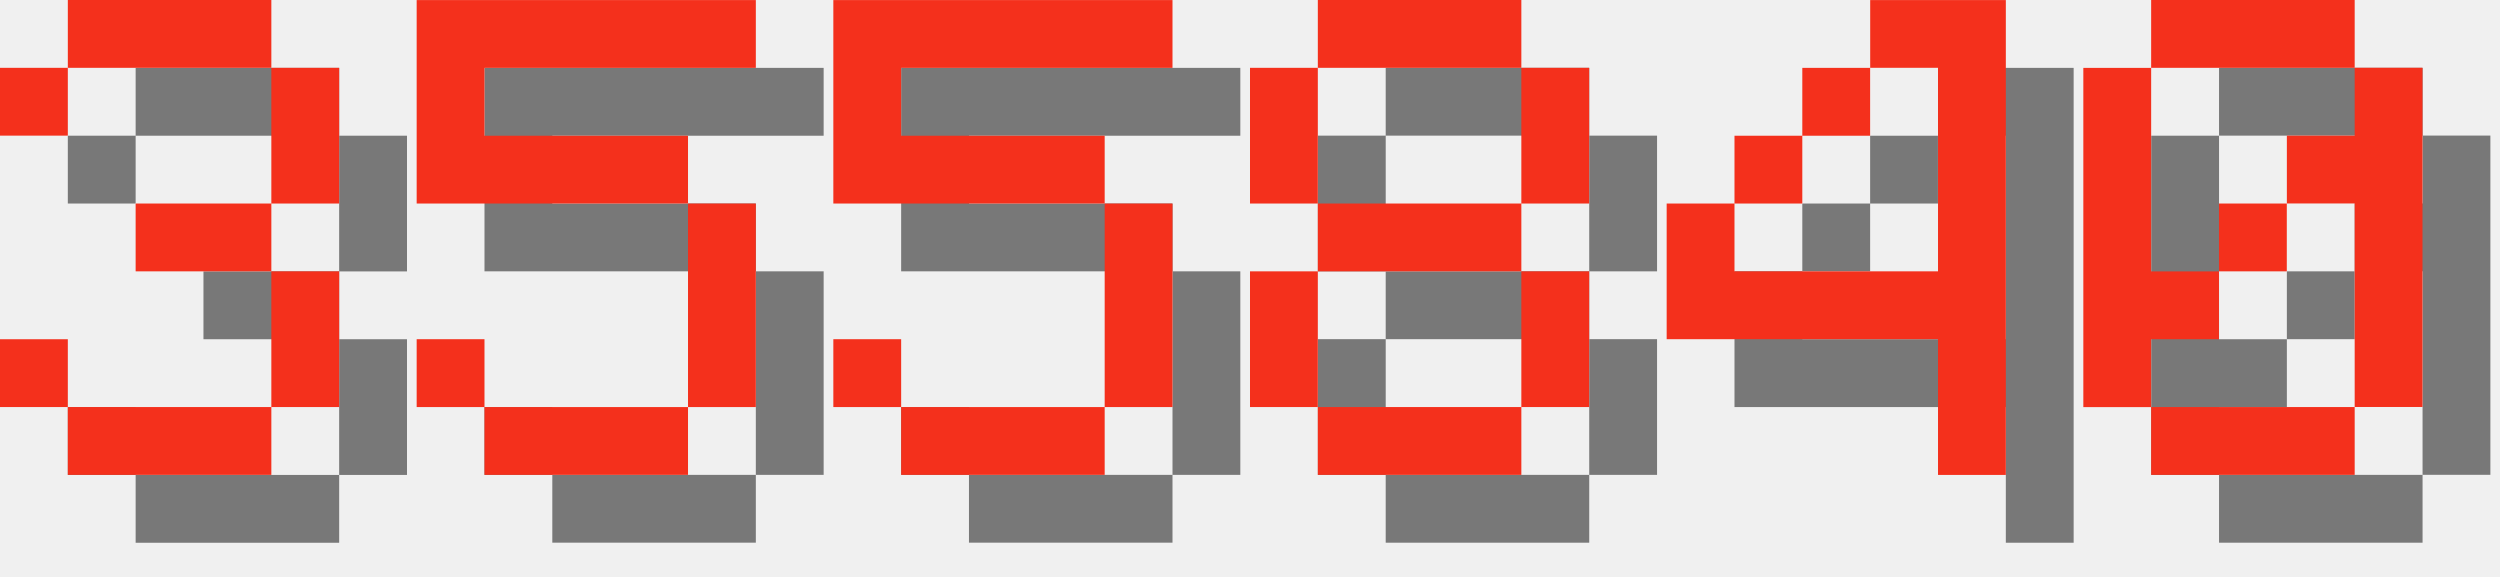
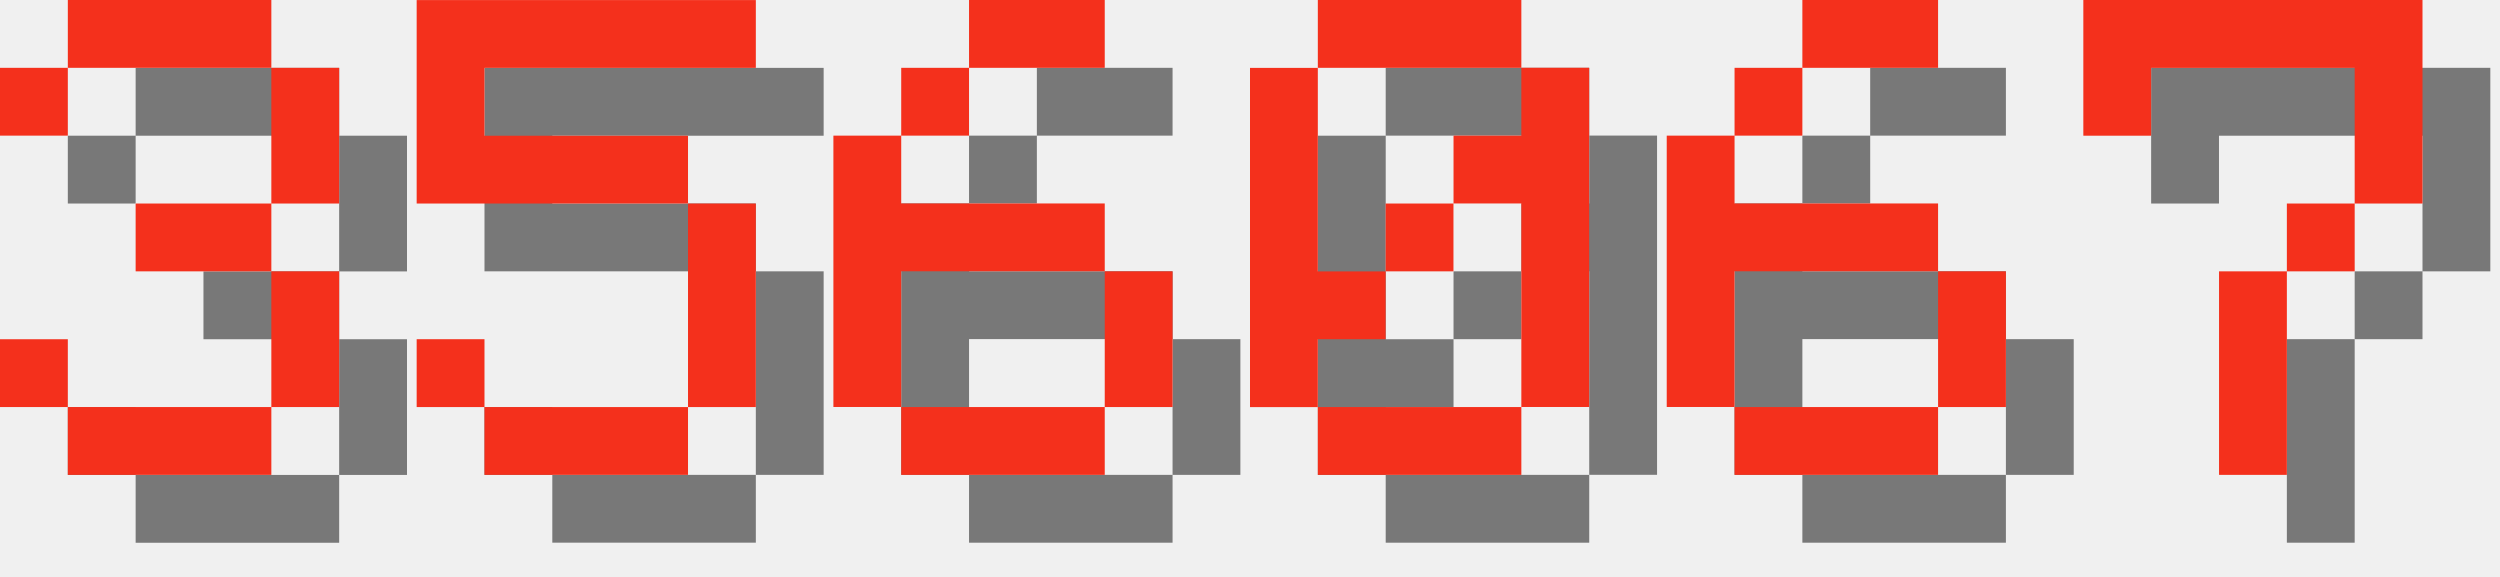
<svg xmlns="http://www.w3.org/2000/svg" version="1.1" width="156.0" height="36">
  <style>
        .text-foreground {
            fill: #F4301C;
        }
        .text-shadow {
            fill: #000000;
            fill-opacity: 0.5;
        }
    </style>
  <g class="digit" id="digit_3" transform="translate(0.0, 0), scale(4)">
    <path id="digit_3_shadow" class="text-shadow" d="m1.058 2.117v1.058h1.058v-1.058h3.175v2.117h-2.117v1.058h2.117v2.117h-3.175v-1.058h-1.058v1.058h1.058v1.058h3.175v-1.058h1.058v-2.117h-1.058v-1.058h1.058v-2.117h-1.058v-1.058h-3.175v1.058h-1.058z" fill-opacity=".5" style="paint-order:stroke fill markers" />
    <path id="digit_3_fg" class="text-foreground" d="m0 1.058v1.058h1.058v-1.058h3.175v2.117h-2.117v1.058h2.117v2.117h-3.175v-1.058h-1.058v1.058h1.058v1.058h3.175v-1.058h1.058v-2.117h-1.058v-1.058h1.058v-2.117h-1.058v-1.058h-3.175v1.058h-1.058z" fill="#fff" style="paint-order:stroke fill markers" />
  </g>
  <g class="digit" id="digit_5" transform="translate(26.0, 0), scale(4)">
    <path id="digit_5_shadow" class="text-shadow" d="m1.058 1.058v3.175h4.233v3.175h-3.175v-1.058h-1.058v1.058h1.058v1.058h3.175v-1.058h1.058v-3.175h-1.058v-1.058h-3.175v-1.058h4.233v-1.058h-5.292z" fill-opacity=".5" style="paint-order:stroke fill markers" />
    <path id="digit_5_fg" class="text-foreground" d="m0 0v3.175h4.233v3.175h-3.175v-1.058h-1.058v1.058h1.058v1.058h3.175v-1.058h1.058v-3.175h-1.058v-1.058h-3.175v-1.058h4.233v-1.058h-5.292z" fill="#fff" style="paint-order:stroke fill markers" />
  </g>
-   <g class="digit" id="digit_5" transform="translate(52.0, 0), scale(4)">
-     <path id="digit_5_shadow" class="text-shadow" d="m1.058 1.058v3.175h4.233v3.175h-3.175v-1.058h-1.058v1.058h1.058v1.058h3.175v-1.058h1.058v-3.175h-1.058v-1.058h-3.175v-1.058h4.233v-1.058h-5.292z" fill-opacity=".5" style="paint-order:stroke fill markers" />
-     <path id="digit_5_fg" class="text-foreground" d="m0 0v3.175h4.233v3.175h-3.175v-1.058h-1.058v1.058h1.058v1.058h3.175v-1.058h1.058v-3.175h-1.058v-1.058h-3.175v-1.058h4.233v-1.058h-5.292z" fill="#fff" style="paint-order:stroke fill markers" />
+   <g class="digit" id="digit_6" transform="translate(52.0, 0), scale(4)">
+     <path id="digit_6_shadow" class="text-shadow" d="m3.175 1.058v1.058h2.117v-1.058h-2.117zm0 1.058h-1.058v1.058h1.058v-1.058zm-1.058 1.058h-1.058v4.233h1.058v-2.117h3.175v-1.058h-3.175v-1.058zm3.175 2.117v2.117h1.058v-2.117h-1.058zm0 2.117h-3.175v1.058h3.175v-1.058z" fill-opacity=".5" style="paint-order:stroke fill markers" />
+     <path id="digit_6_fg" class="text-foreground" d="m2.117 0v1.058h2.117v-1.058h-2.117zm0 1.058h-1.058v1.058h1.058v-1.058zm-1.058 1.058h-1.058v4.233h1.058v-2.117h3.175v-1.058h-3.175v-1.058zm3.175 2.117v2.117h1.058v-2.117h-1.058zm0 2.117h-3.175v1.058h3.175v-1.058z" fill="#fff" style="paint-order:stroke fill markers" />
  </g>
-   <g class="digit" id="digit_8" transform="translate(78.0, 0), scale(4)">
-     <path id="digit_8_shadow" class="text-shadow" d="m2.117 1.058v1.058h3.175v-1.058h-3.175zm3.175 1.058v2.117h1.058v-2.117h-1.058zm0 2.117h-3.175v1.058h3.175v-1.058zm0 1.058v2.117h1.058v-2.117h-1.058zm0 2.117h-3.175v1.058h3.175v-1.058zm-3.175 0v-2.117h-1.058v2.117h1.058zm0-3.175v-2.117h-1.058v2.117h1.058z" fill-opacity=".5" style="paint-order:stroke fill markers" />
-     <path id="digit_8_fg" class="text-foreground" d="m1.058 0v1.058h3.175v-1.058h-3.175zm3.175 1.058v2.117h1.058v-2.117h-1.058zm0 2.117h-3.175v1.058h3.175v-1.058zm0 1.058v2.117h1.058v-2.117h-1.058zm0 2.117h-3.175v1.058h3.175v-1.058zm-3.175 0v-2.117h-1.058v2.117h1.058zm0-3.175v-2.117h-1.058v2.117h1.058z" fill="#fff" style="paint-order:stroke fill markers" />
-   </g>
-   <g class="digit" id="digit_4" transform="translate(104.0, 0), scale(4)">
-     <path id="digit_4_shadow" class="text-shadow" d="m4.233 1.058v1.058h1.058v3.175h-3.175v-1.058h-1.058v2.117h4.233v2.117h1.058v-7.408h-2.117zm-2.117 3.175h1.058v-1.058h-1.058v1.058zm1.058-1.058h1.058v-1.058h-1.058v1.058z" fill-opacity=".5" style="paint-order:stroke fill markers" />
-     <path id="digit_4_fg" class="text-foreground" d="m3.175 0v1.058h1.058v3.175h-3.175v-1.058h-1.058v2.117h4.233v2.117h1.058v-7.408h-2.117zm-2.117 3.175h1.058v-1.058h-1.058v1.058zm1.058-1.058h1.058v-1.058h-1.058v1.058z" fill="#fff" style="paint-order:stroke fill markers" />
-   </g>
-   <g class="digit" id="digit_0" transform="translate(130.0, 0), scale(4)">
+   <g class="digit" id="digit_0" transform="translate(78.0, 0), scale(4)">
    <path id="digit_0_shadow" class="text-shadow" d="m2.117 1.058v1.058h3.175v-1.058h-3.175zm3.175 1.058v1.058h-1.058v1.058h1.058v3.175h1.058v-5.292h-1.058zm0 5.292h-3.175v1.058h3.175v-1.058zm-3.175 0v-1.058h1.058v-1.058h-1.058v-3.175h-1.058v5.292h1.058zm1.058-2.117h1.058v-1.058h-1.058v1.058z" fill-opacity=".5" style="paint-order:stroke fill markers" />
    <path id="digit_0_fg" class="text-foreground" d="m1.058 0v1.058h3.175v-1.058h-3.175zm3.175 1.058v1.058h-1.058v1.058h1.058v3.175h1.058v-5.292h-1.058zm0 5.292h-3.175v1.058h3.175v-1.058zm-3.175 0v-1.058h1.058v-1.058h-1.058v-3.175h-1.058v5.292h1.058zm1.058-2.117h1.058v-1.058h-1.058v1.058z" fill="#fff" style="paint-order:stroke fill markers" />
  </g>
+   <g class="digit" id="digit_6" transform="translate(104.0, 0), scale(4)">
+     <path id="digit_6_shadow" class="text-shadow" d="m3.175 1.058v1.058h2.117v-1.058h-2.117zm0 1.058h-1.058v1.058h1.058v-1.058zm-1.058 1.058h-1.058v4.233h1.058v-2.117h3.175v-1.058h-3.175v-1.058zm3.175 2.117v2.117h1.058v-2.117h-1.058zm0 2.117h-3.175v1.058h3.175v-1.058z" fill-opacity=".5" style="paint-order:stroke fill markers" />
+     <path id="digit_6_fg" class="text-foreground" d="m2.117 0v1.058h2.117v-1.058h-2.117zm0 1.058h-1.058v1.058h1.058v-1.058zm-1.058 1.058h-1.058v4.233h1.058v-2.117h3.175v-1.058h-3.175v-1.058zm3.175 2.117v2.117h1.058v-2.117h-1.058zm0 2.117h-3.175v1.058h3.175v-1.058z" fill="#fff" style="paint-order:stroke fill markers" />
+   </g>
+   <g class="digit" id="digit_7" transform="translate(130.0, 0), scale(4)">
+     <path id="digit_7_shadow" class="text-shadow" d="m1.058 1.058 2e-6 2.117h1.058v-1.058h3.175v1.058l2e-7 1.058h-1.058v1.058h-1.058l4e-7 3.175 1.058 1e-7v-3.175h1.058v-1.058h1.058l5e-7 -1.058v-2.117z" fill-opacity=".5" style="paint-order:stroke fill markers" />
+     <path id="digit_7_fg" class="text-foreground" d="m0 0 2e-6 2.117h1.058v-1.058h3.175v1.058l2e-7 1.058h-1.058v1.058h-1.058l4e-7 3.175 1.058 1e-7v-3.175h1.058v-1.058h1.058l5e-7 -1.058v-2.117z" fill="#fff" style="paint-order:stroke fill markers" />
+   </g>
</svg>
